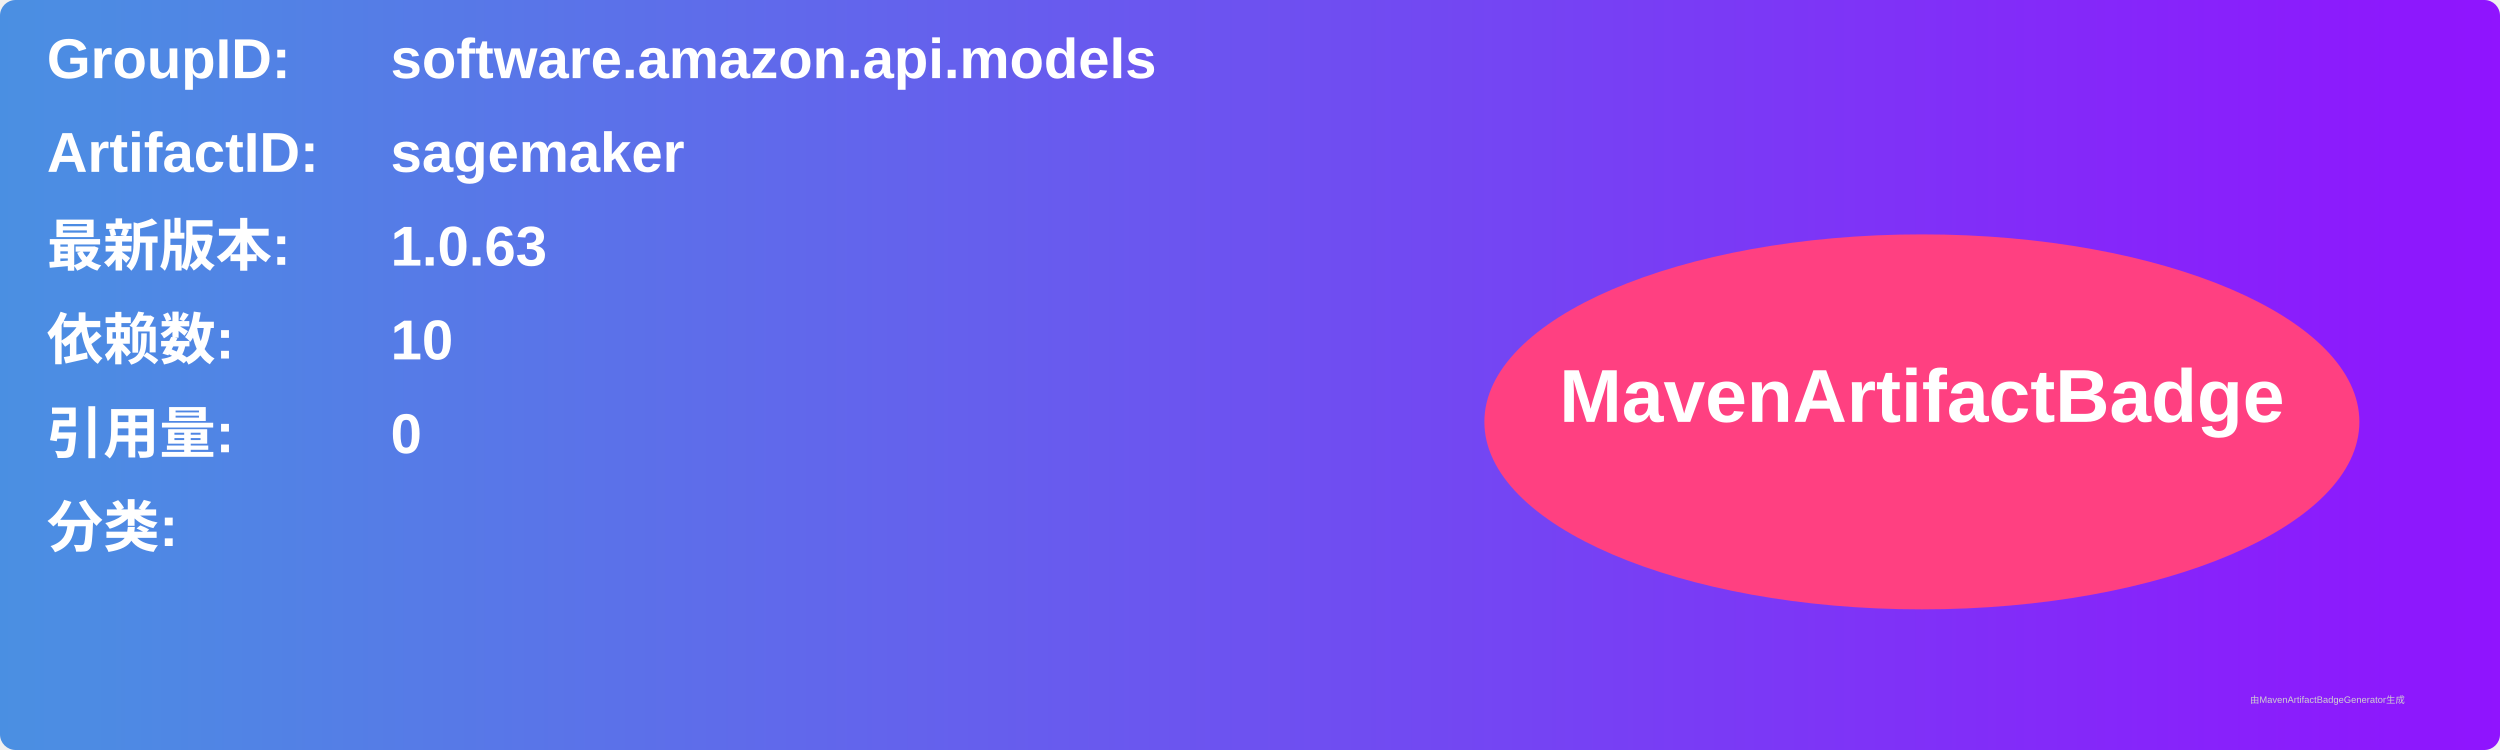
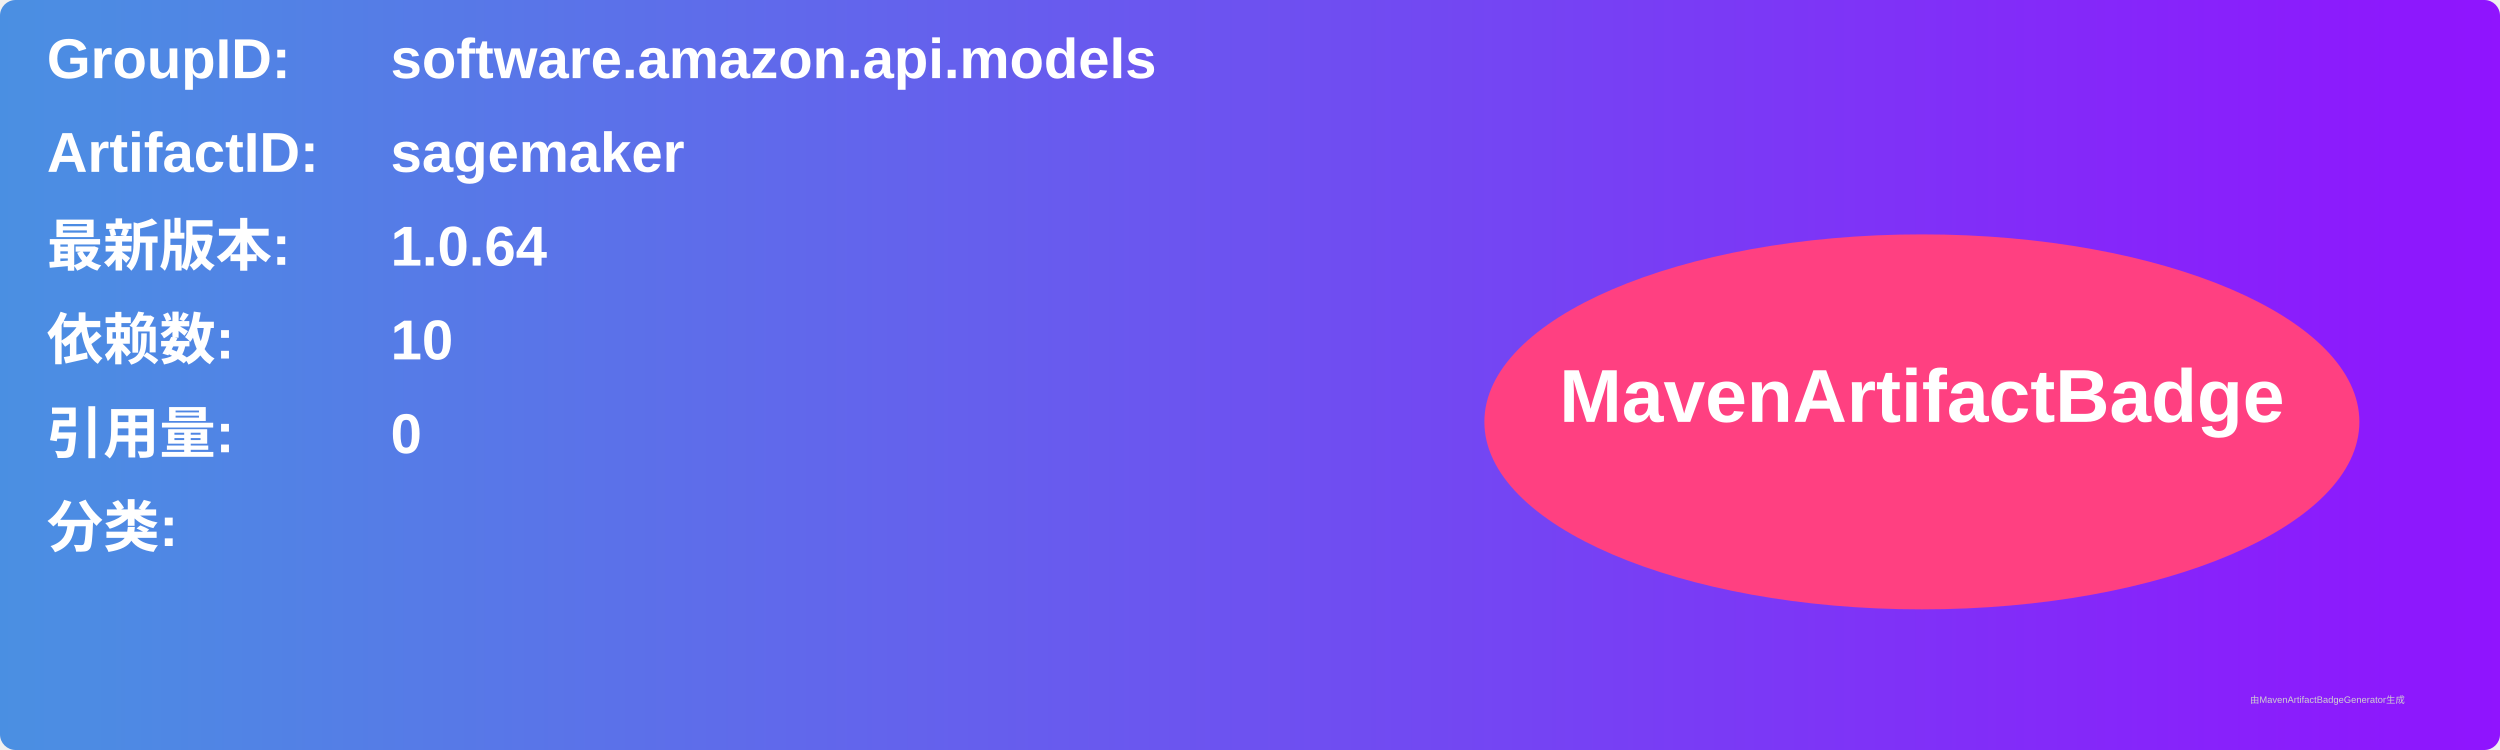
<svg xmlns="http://www.w3.org/2000/svg" width="800" height="240" viewBox="0 0 800 240">
  <linearGradient id="grad" x1="0%" y1="0%" x2="100%" y2="0%">
    <stop offset="0%" stop-color="#4a90e2" />
    <stop offset="100%" stop-color="#9013fe" />
  </linearGradient>
  <rect width="100%" height="100%" rx="5" ry="5" fill="url(#grad)" />
  <g transform="translate(15, 15)">
    <text x="0" y="10" font-family="Arial" font-size="18" fill="white" font-weight="bold" width="260">GroupID:</text>
    <text x="110" y="10" font-family="Arial" font-size="18" fill="white" font-weight="bold" width="460">software.amazon.api.models</text>
    <text x="0" y="40" font-family="Arial" font-size="18" fill="white" font-weight="bold" width="260">ArtifactID:</text>
    <text x="110" y="40" font-family="Arial" font-size="18" fill="white" font-weight="bold" width="460">sagemaker</text>
    <text x="0" y="70" font-family="Arial" font-size="18" fill="white" font-weight="bold">最新版本:</text>
    <text x="110" y="70" font-family="Arial" font-size="18" fill="white" font-weight="bold">
-       <tspan font-weight="bold">1.0.63</tspan>
+       <tspan font-weight="bold">1.0.64</tspan>
    </text>
    <text x="0" y="100" font-family="Arial" font-size="18" fill="white" font-weight="bold">依赖数: </text>
    <text x="110" y="100" font-family="Arial" font-size="18" fill="white">
      <tspan font-weight="bold">10</tspan>
    </text>
    <text x="0" y="130" font-family="Arial" font-size="18" fill="white" font-weight="bold">引用量: </text>
    <text x="110" y="130" font-family="Arial" font-size="18" fill="white">
      <tspan font-weight="bold">0</tspan>
    </text>
    <text x="0" y="160" font-family="Arial" font-size="18" fill="white" font-weight="bold">分类:</text>
    <text x="10" y="190" font-family="Arial" font-size="10" fill="white">
      <tspan font-weight="bold" />
    </text>
    <ellipse cx="600" cy="120" rx="140" ry="60" fill="#ff4081" />
    <text x="600" y="120" text-anchor="middle" font-family="Arial" font-size="24" fill="white" font-weight="bold">MavenArtifactBadge</text>
  </g>
  <text x="720" y="225" font-family="Arial" font-size="3" fill="#d0d0d0">由MavenArtifactBadgeGenerator生成</text>
</svg>
